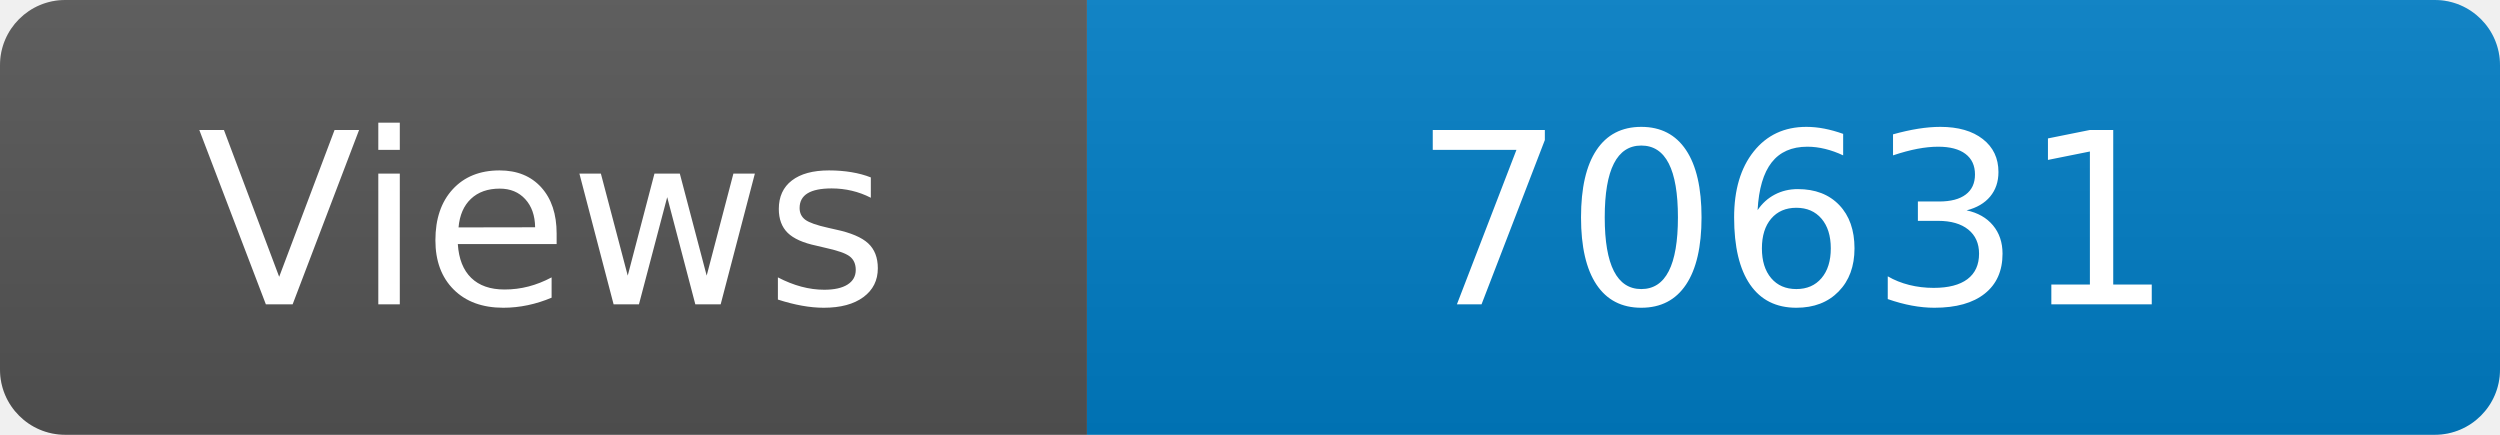
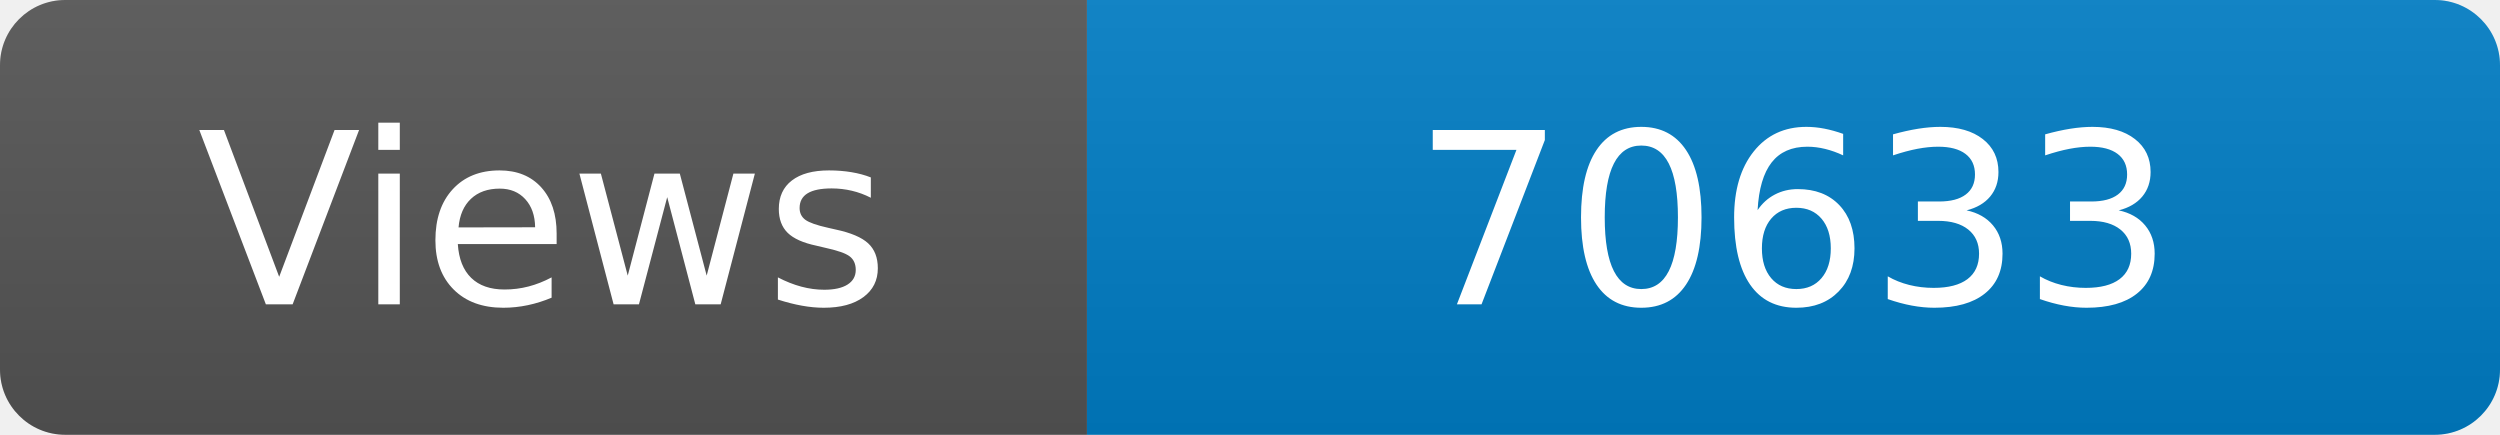
<svg xmlns="http://www.w3.org/2000/svg" width="115" height="20" role="img" aria-label="Maintained?: yes">
  <linearGradient id="s" x2="0" y2="100%">
    <stop offset="0" stop-color="#bbb" stop-opacity=".1" />
    <stop offset="1" stop-opacity=".1" />
  </linearGradient>
  <clipPath id="r">
    <rect width="115" height="20" rx="3" fill="#fff" />
  </clipPath>
  <g clip-path="url(#r)">
    <rect width="50" height="20" fill="#555" />
    <rect x="50" width="160" height="20" fill="#007ec6" />
    <rect width="115" height="20" fill="url(#s)" />
  </g>
  <g fill="#fff" text-anchor="middle" font-family="Verdana,Geneva,DejaVu Sans,sans-serif" font-size="110">
    <text x="250" y="140" transform="scale(.1)" fill="#fff">Views</text>
-     <text x="825" y="140" transform="scale(.1)" fill="#fff">70631</text>
+     <text x="825" y="140" transform="scale(.1)" fill="#fff">70633</text>
  </g>
</svg>
